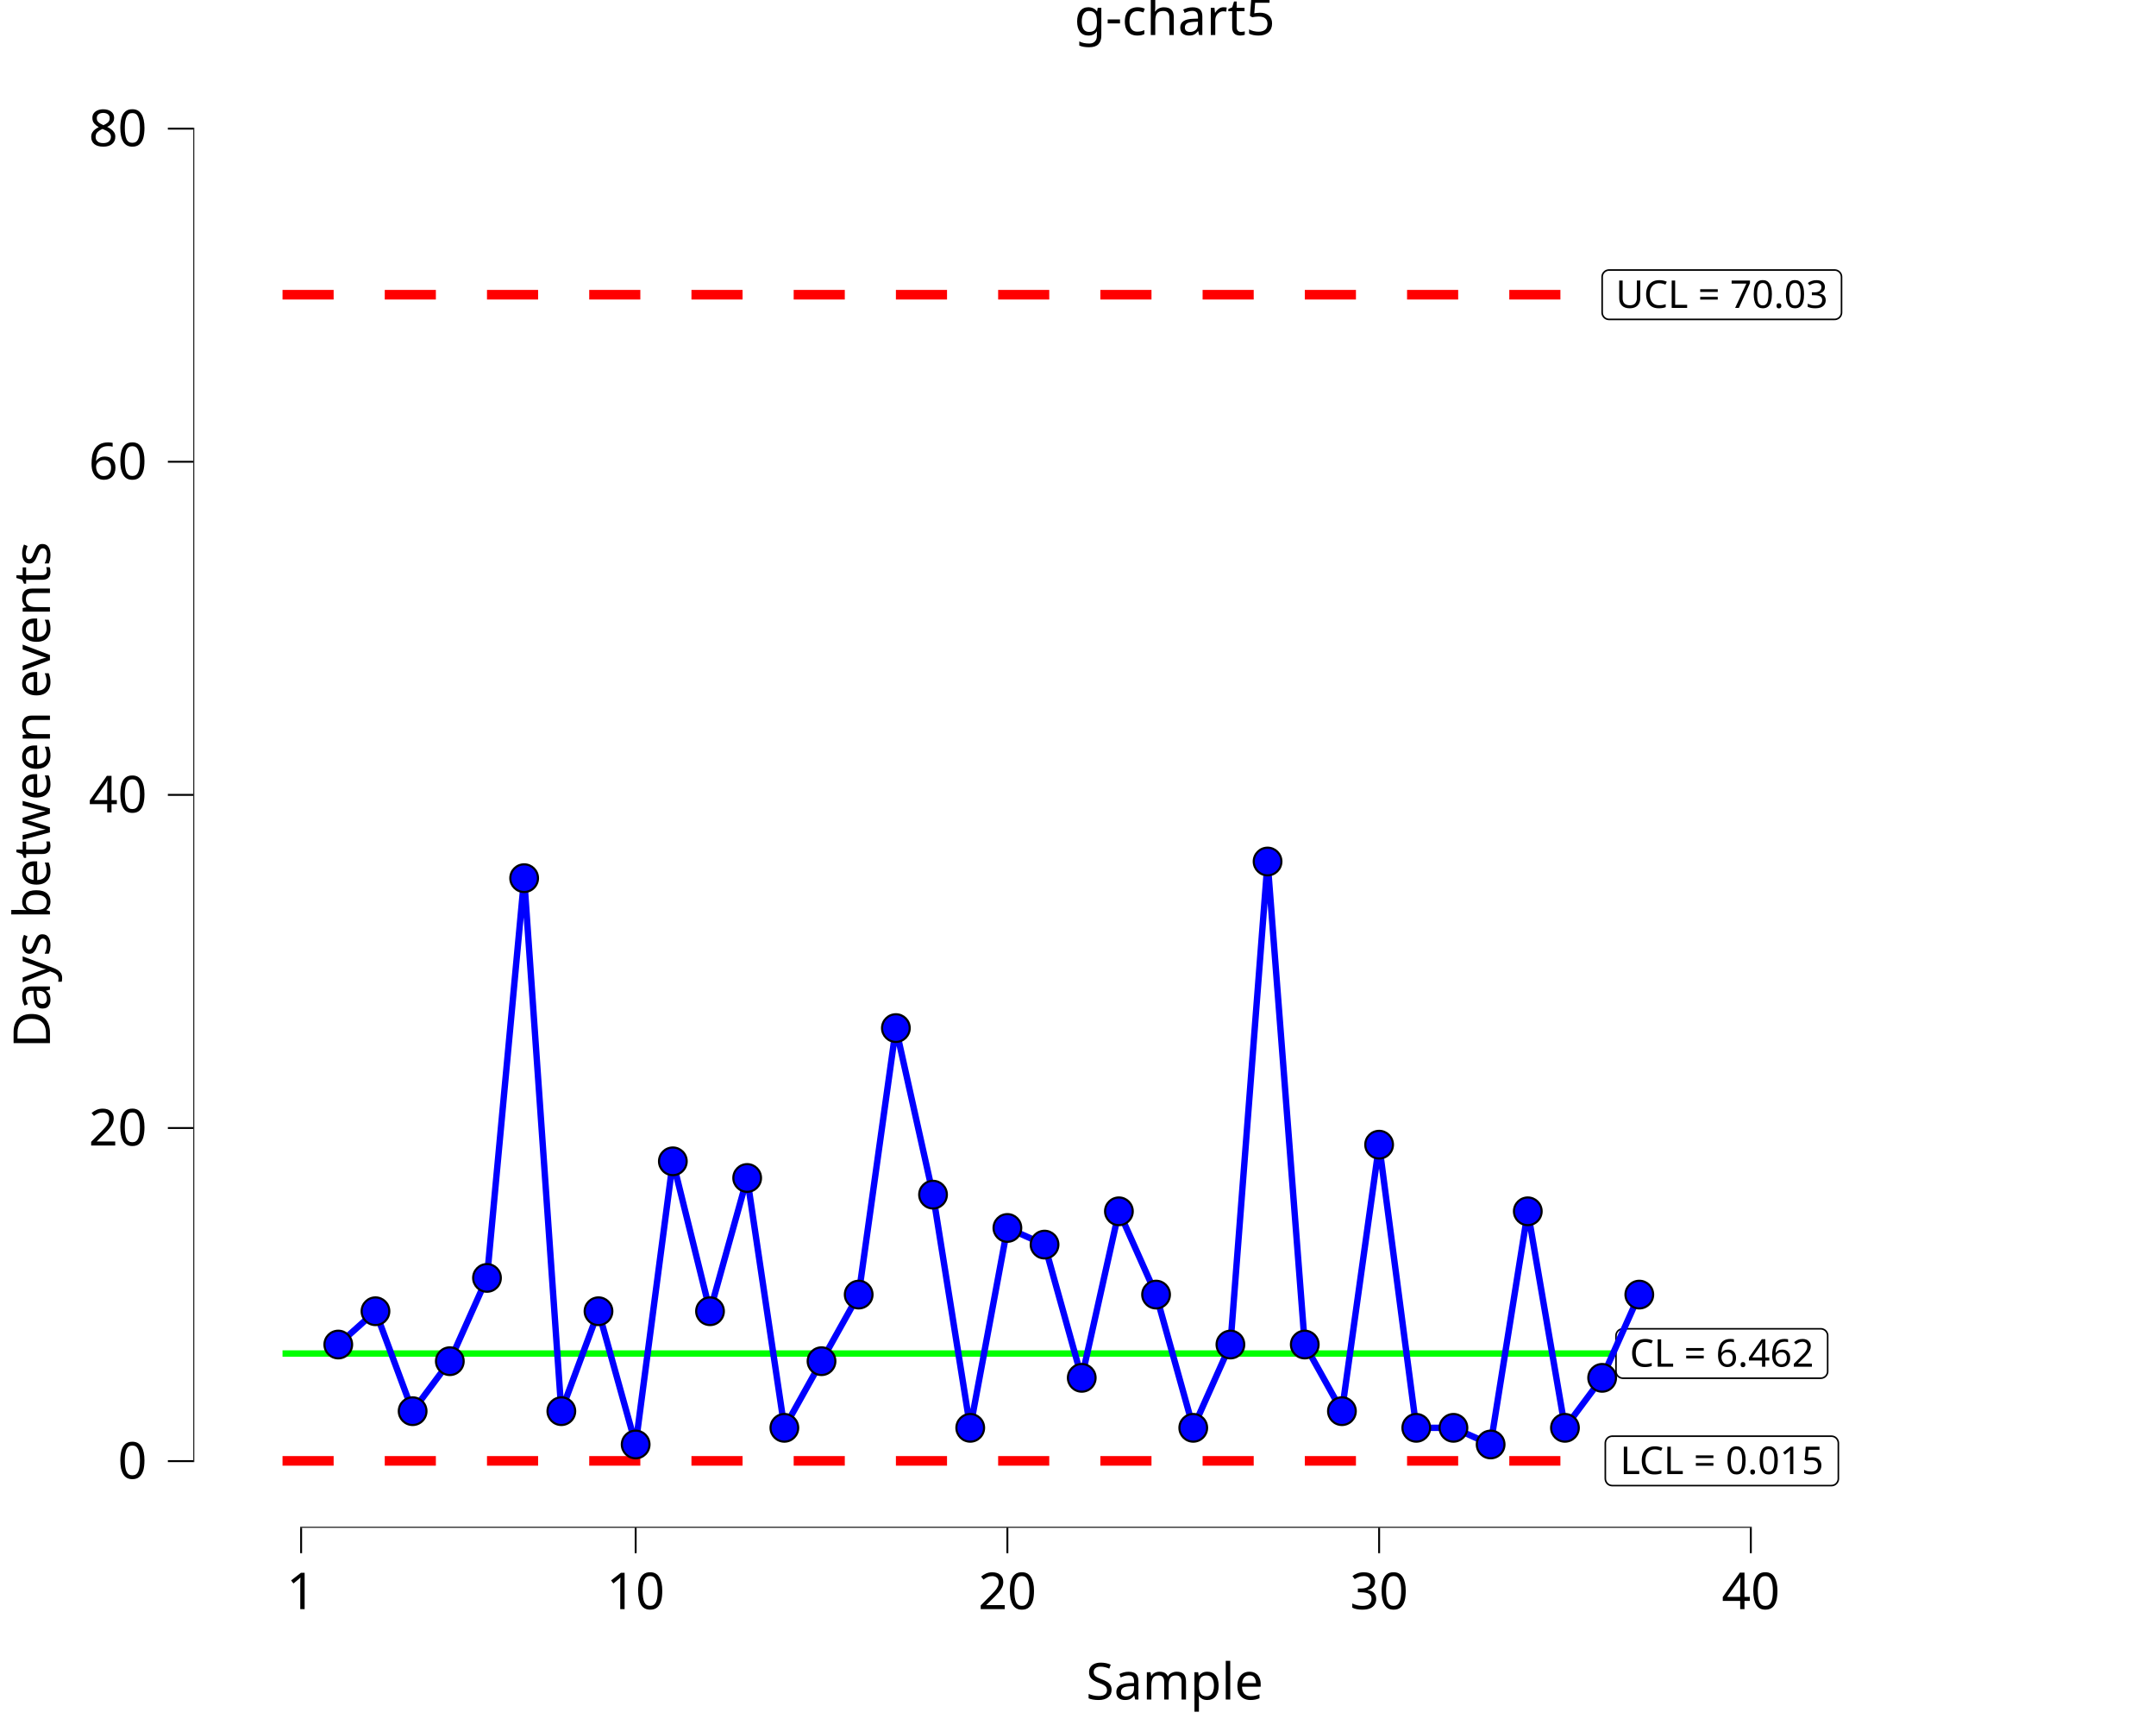
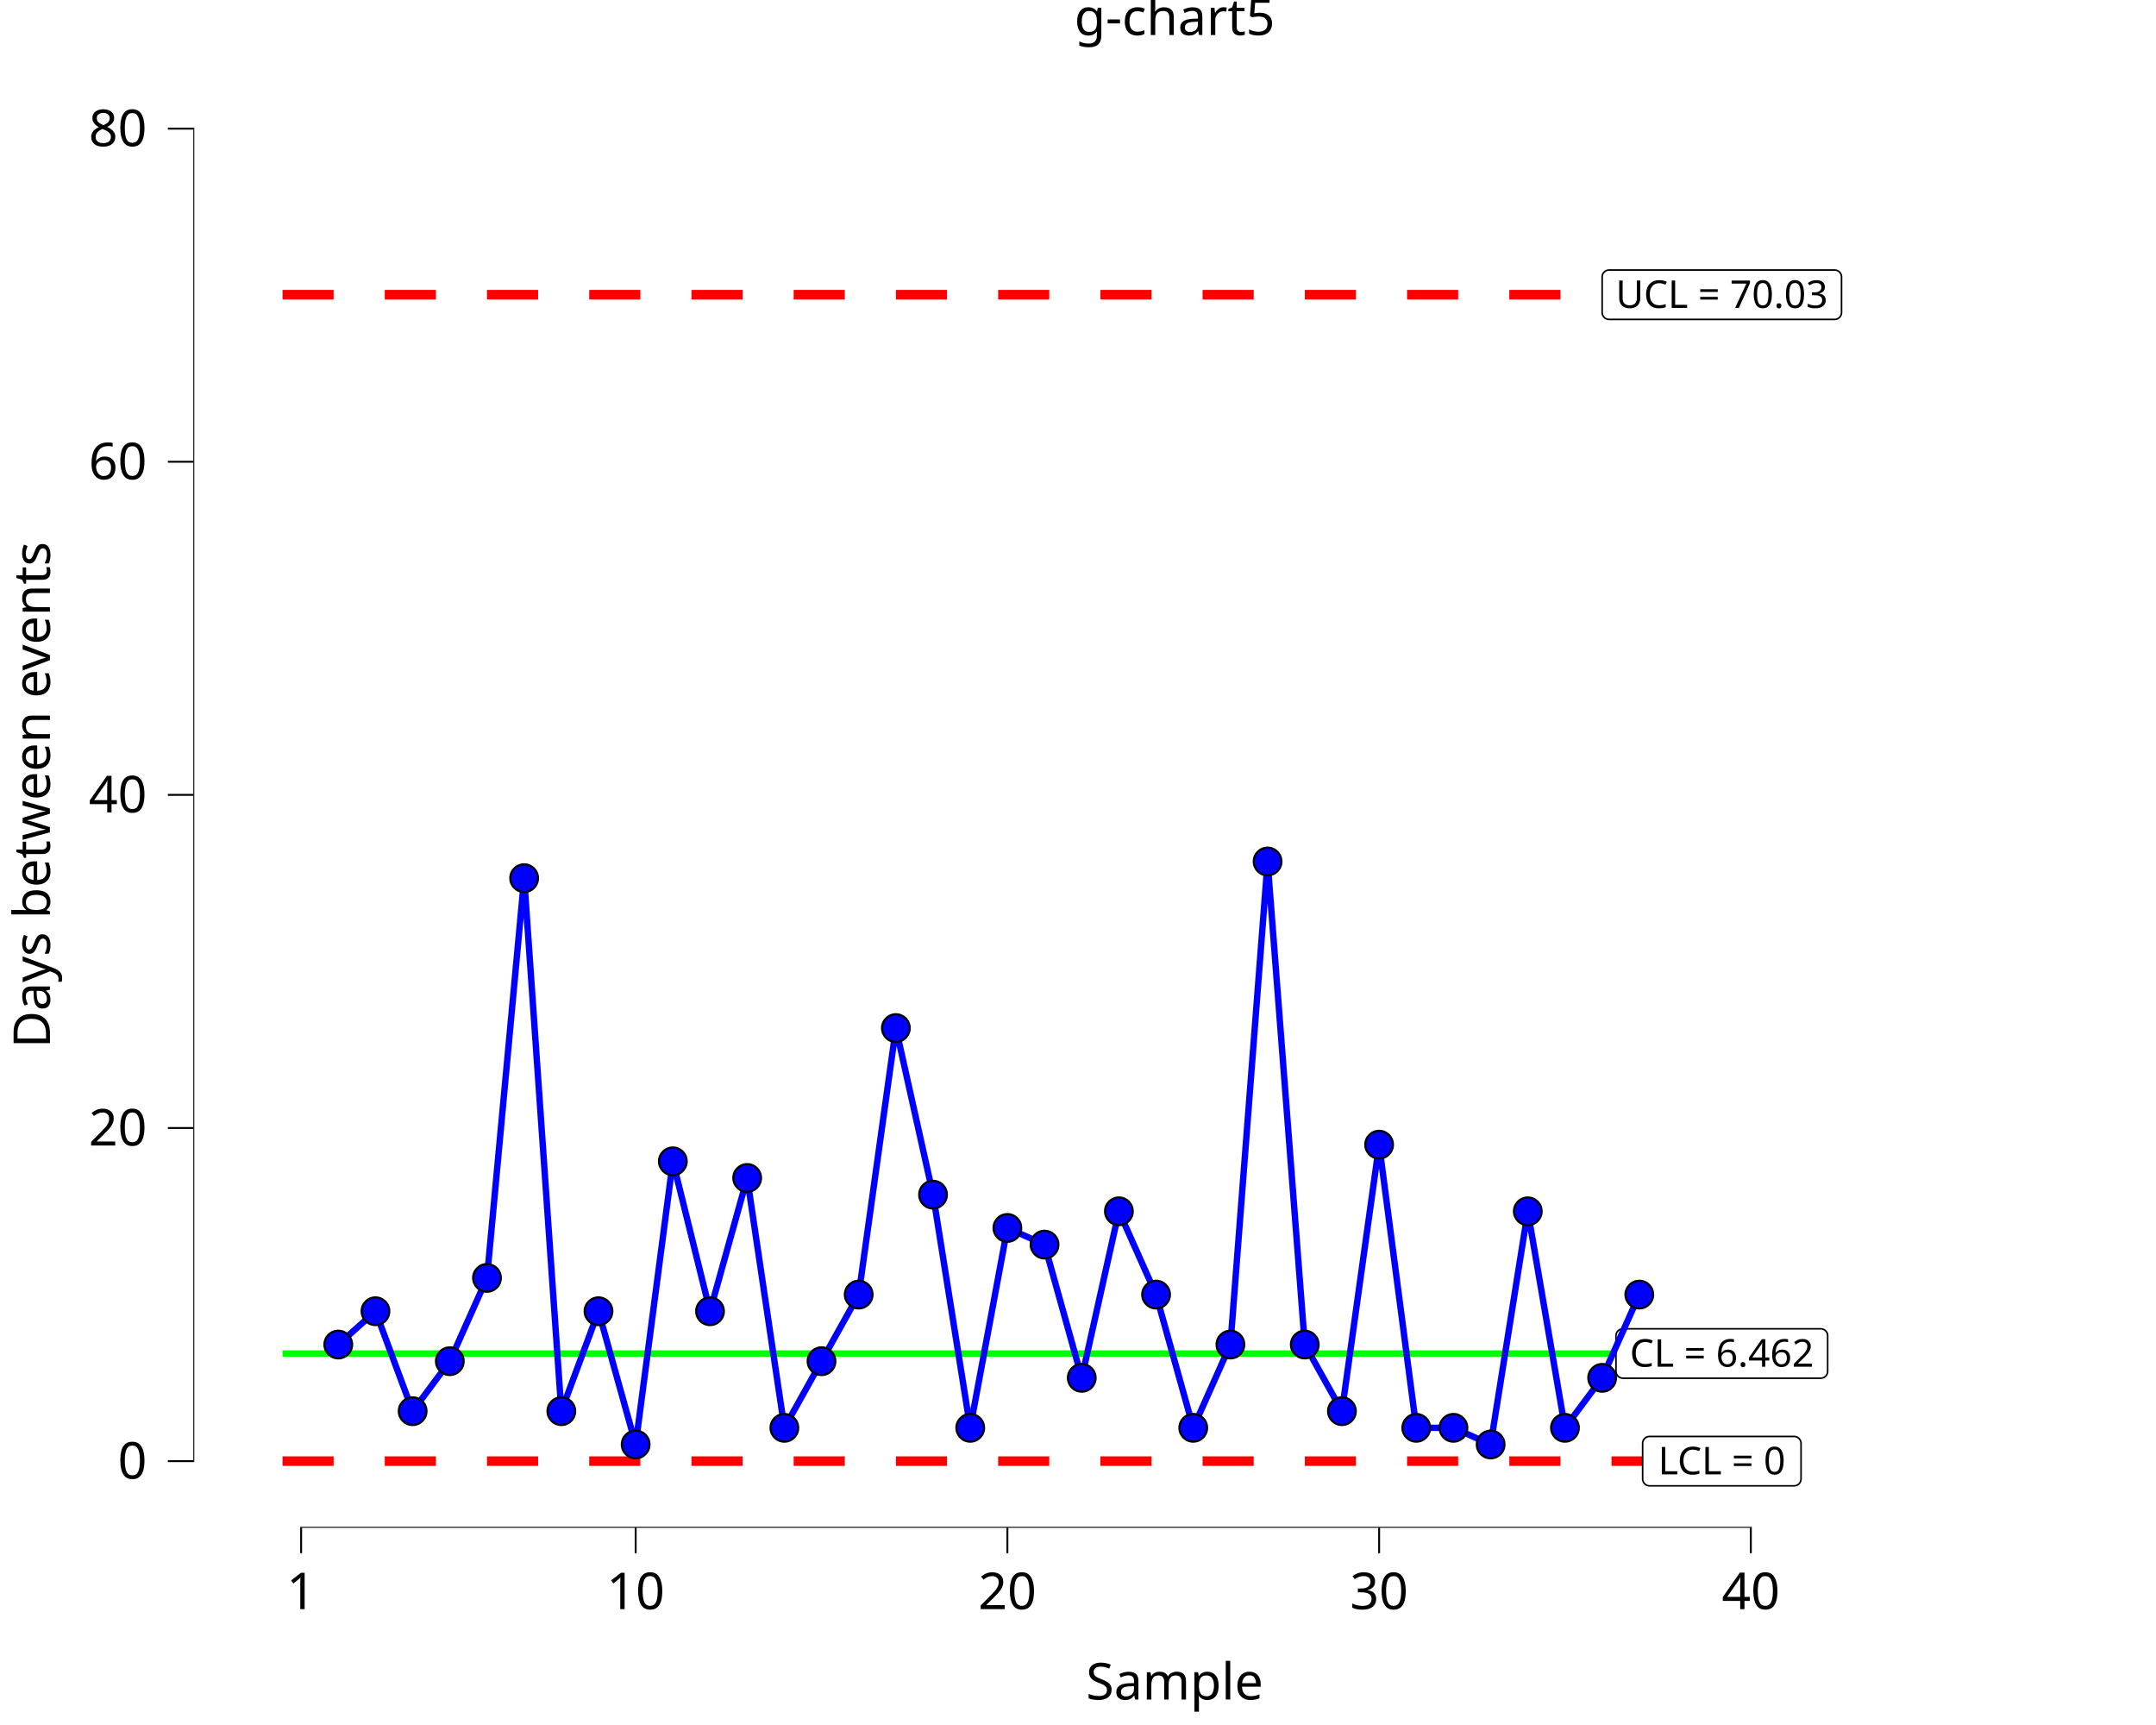
<svg xmlns="http://www.w3.org/2000/svg" class="svglite" data-engine-version="2.0" width="720.00pt" height="576.00pt" viewBox="0 0 720.00 576.00">
  <defs>
    <style type="text/css">
    .svglite line, .svglite polyline, .svglite polygon, .svglite path, .svglite rect, .svglite circle {
      fill: none;
      stroke: #000000;
      stroke-linecap: round;
      stroke-linejoin: round;
      stroke-miterlimit: 10.00;
    }
  </style>
  </defs>
  <rect width="100%" height="100%" style="stroke: none; fill: #FFFFFF;" />
  <defs>
    <clipPath id="cpMC4wMHw3MjAuMDB8MC4wMHw1NzYuMDA=">
      <rect x="0.00" y="0.00" width="720.00" height="576.00" />
    </clipPath>
  </defs>
  <g clip-path="url(#cpMC4wMHw3MjAuMDB8MC4wMHw1NzYuMDA=)">
    <rect x="-0" y="0.00" width="720.00" height="576.00" style="stroke-width: 10.67; stroke: none;" />
  </g>
  <defs>
    <clipPath id="cpNjQuNTZ8NzIwLjAwfDIwLjcxfDUxMC4xNA==">
      <rect x="64.56" y="20.71" width="655.44" height="489.43" />
    </clipPath>
  </defs>
  <g clip-path="url(#cpNjQuNTZ8NzIwLjAwfDIwLjcxfDUxMC4xNA==)">
    <rect x="64.56" y="20.71" width="655.44" height="489.43" style="stroke-width: 10.67; stroke: none;" />
    <polyline points="94.35,451.95 106.77,451.95 106.77,451.95 119.18,451.95 119.18,451.95 131.59,451.95 131.59,451.95 144.01,451.95 144.01,451.95 156.42,451.95 156.42,451.95 168.84,451.95 168.84,451.95 181.25,451.95 181.25,451.95 193.66,451.95 193.66,451.95 206.08,451.95 206.08,451.95 218.49,451.95 218.49,451.95 230.90,451.95 230.90,451.95 243.32,451.95 243.32,451.95 255.73,451.95 255.73,451.95 268.14,451.95 268.14,451.95 280.56,451.95 280.56,451.95 292.97,451.95 292.97,451.95 305.39,451.95 305.39,451.95 317.80,451.95 317.80,451.95 330.21,451.95 330.21,451.95 342.63,451.95 342.63,451.95 355.04,451.95 355.04,451.95 367.45,451.95 367.45,451.95 379.87,451.95 379.87,451.95 392.28,451.95 392.28,451.95 404.69,451.95 404.69,451.95 417.11,451.95 417.11,451.95 429.52,451.95 429.52,451.95 441.94,451.95 441.94,451.95 454.35,451.95 454.35,451.95 466.76,451.95 466.76,451.95 479.18,451.95 479.18,451.95 491.59,451.95 491.59,451.95 504.00,451.95 504.00,451.95 516.42,451.95 516.42,451.95 528.83,451.95 528.83,451.95 541.24,451.95 541.24,451.95 553.66,451.95 553.66,451.95 " style="stroke-width: 2.13; stroke: #00FF00; stroke-linecap: butt;" />
    <polyline points="94.35,98.41 106.77,98.41 106.77,98.41 119.18,98.41 119.18,98.41 131.59,98.41 131.59,98.41 144.01,98.41 144.01,98.41 156.42,98.41 156.42,98.41 168.84,98.41 168.84,98.41 181.25,98.41 181.25,98.41 193.66,98.41 193.66,98.41 206.08,98.41 206.08,98.41 218.49,98.41 218.49,98.41 230.90,98.41 230.90,98.41 243.32,98.41 243.32,98.41 255.73,98.41 255.73,98.41 268.14,98.41 268.14,98.41 280.56,98.41 280.56,98.41 292.97,98.41 292.97,98.41 305.39,98.41 305.39,98.41 317.80,98.41 317.80,98.41 330.21,98.41 330.21,98.41 342.63,98.41 342.63,98.41 355.04,98.41 355.04,98.41 367.45,98.41 367.45,98.41 379.87,98.41 379.87,98.41 392.28,98.41 392.28,98.41 404.69,98.41 404.69,98.41 417.11,98.41 417.11,98.41 429.52,98.41 429.52,98.41 441.94,98.41 441.94,98.41 454.35,98.41 454.35,98.41 466.76,98.41 466.76,98.41 479.18,98.41 479.18,98.41 491.59,98.41 491.59,98.41 504.00,98.41 504.00,98.41 516.42,98.41 516.42,98.41 528.83,98.41 528.83,98.41 541.24,98.41 541.24,98.41 553.66,98.41 553.66,98.41 " style="stroke-width: 3.20; stroke: #FF0000; stroke-dasharray: 17.07,17.07; stroke-linecap: butt;" />
-     <polyline points="94.35,487.81 106.77,487.81 106.77,487.81 119.18,487.81 119.18,487.81 131.59,487.81 131.59,487.81 144.01,487.81 144.01,487.81 156.42,487.81 156.42,487.81 168.84,487.81 168.84,487.81 181.25,487.81 181.25,487.81 193.66,487.81 193.66,487.81 206.08,487.81 206.08,487.81 218.49,487.81 218.49,487.81 230.90,487.81 230.90,487.81 243.32,487.81 243.32,487.81 255.73,487.81 255.73,487.81 268.14,487.81 268.14,487.81 280.56,487.81 280.56,487.81 292.97,487.81 292.97,487.81 305.39,487.81 305.39,487.81 317.80,487.81 317.80,487.81 330.21,487.81 330.21,487.81 342.63,487.81 342.63,487.81 355.04,487.81 355.04,487.81 367.45,487.81 367.45,487.81 379.87,487.81 379.87,487.81 392.28,487.81 392.28,487.81 404.69,487.81 404.69,487.81 417.11,487.81 417.11,487.81 429.52,487.81 429.52,487.81 441.94,487.81 441.94,487.81 454.35,487.81 454.35,487.81 466.76,487.81 466.76,487.81 479.18,487.81 479.18,487.81 491.59,487.81 491.59,487.81 504.00,487.81 504.00,487.81 516.42,487.81 516.42,487.81 528.83,487.81 528.83,487.81 541.24,487.81 541.24,487.81 553.66,487.81 553.66,487.81 " style="stroke-width: 3.20; stroke: #FF0000; stroke-dasharray: 17.07,17.07; stroke-linecap: butt;" />
+     <polyline points="94.35,487.89 106.77,487.89 106.77,487.89 119.18,487.89 119.18,487.89 131.59,487.89 131.59,487.89 144.01,487.89 144.01,487.89 156.42,487.89 156.42,487.89 168.84,487.89 168.84,487.89 181.25,487.89 181.25,487.89 193.66,487.89 193.66,487.89 206.08,487.89 206.08,487.89 218.49,487.89 218.49,487.89 230.90,487.89 230.90,487.89 243.32,487.89 243.32,487.89 255.73,487.89 255.73,487.89 268.14,487.89 268.14,487.89 280.56,487.89 280.56,487.89 292.97,487.89 292.97,487.89 305.39,487.89 305.39,487.89 317.80,487.89 317.80,487.89 330.21,487.89 330.21,487.89 342.63,487.89 342.63,487.89 355.04,487.89 355.04,487.89 367.45,487.89 367.45,487.89 379.87,487.89 379.87,487.89 392.28,487.89 392.28,487.89 404.69,487.89 404.69,487.89 417.11,487.89 417.11,487.89 429.52,487.89 429.52,487.89 441.94,487.89 441.94,487.89 454.35,487.89 454.35,487.89 466.76,487.89 466.76,487.89 479.18,487.89 479.18,487.89 491.59,487.89 491.59,487.89 504.00,487.89 504.00,487.89 516.42,487.89 516.42,487.89 528.83,487.89 528.83,487.89 541.24,487.89 541.24,487.89 553.66,487.89 553.66,487.89 " style="stroke-width: 3.20; stroke: #FF0000; stroke-dasharray: 17.07,17.07; stroke-linecap: butt;" />
    <polygon points="541.97,460.20 608.05,460.20 607.96,460.20 608.33,460.18 608.69,460.11 609.04,459.97 609.36,459.79 609.65,459.55 609.89,459.28 610.09,458.96 610.24,458.62 610.33,458.26 610.35,457.89 610.35,457.89 610.35,446.01 610.35,446.01 610.33,445.64 610.24,445.28 610.09,444.94 609.89,444.62 609.65,444.35 609.36,444.11 609.04,443.93 608.69,443.79 608.33,443.72 608.05,443.70 541.97,443.70 542.25,443.72 541.87,443.71 541.51,443.75 541.15,443.85 540.82,444.01 540.51,444.22 540.24,444.48 540.02,444.78 539.85,445.10 539.73,445.46 539.67,445.82 539.66,446.01 539.66,457.89 539.67,457.71 539.67,458.08 539.73,458.44 539.85,458.80 540.02,459.12 540.24,459.42 540.51,459.68 540.82,459.89 541.15,460.05 541.51,460.15 541.87,460.20 " style="stroke-width: 0.53; fill: #FFFFFF;" />
    <text x="575.01" y="456.36" text-anchor="middle" style="font-size: 12.80px; font-family: sans;" textLength="63.01px" lengthAdjust="spacingAndGlyphs">CL = 6.462</text>
-     <polygon points="538.41,496.06 611.61,496.06 611.52,496.05 611.89,496.04 612.25,495.96 612.60,495.83 612.92,495.65 613.21,495.41 613.45,495.14 613.65,494.82 613.80,494.48 613.89,494.12 613.92,493.75 613.92,493.75 613.92,481.87 613.92,481.87 613.89,481.50 613.80,481.14 613.65,480.80 613.45,480.48 613.21,480.20 612.92,479.97 612.60,479.78 612.25,479.65 611.89,479.58 611.61,479.56 538.41,479.56 538.68,479.58 538.31,479.56 537.95,479.61 537.59,479.71 537.25,479.87 536.95,480.08 536.68,480.34 536.46,480.63 536.29,480.96 536.17,481.31 536.11,481.68 536.10,481.87 536.10,493.75 536.11,493.57 536.11,493.94 536.17,494.30 536.29,494.65 536.46,494.98 536.68,495.28 536.95,495.54 537.25,495.75 537.59,495.91 537.95,496.01 538.31,496.05 " style="stroke-width: 0.53; fill: #FFFFFF;" />
-     <text x="575.01" y="492.21" text-anchor="middle" style="font-size: 12.80px; font-family: sans;" textLength="70.13px" lengthAdjust="spacingAndGlyphs">LCL = 0.015</text>
+     <polygon points="550.87,496.14 599.15,496.14 599.06,496.14 599.43,496.12 599.79,496.05 600.14,495.92 600.46,495.73 600.75,495.50 600.99,495.22 601.19,494.91 601.34,494.56 601.43,494.20 601.46,493.84 601.46,493.84 601.46,481.95 601.46,481.95 601.43,481.58 601.34,481.22 601.19,480.88 600.99,480.57 600.75,480.29 600.46,480.05 600.14,479.87 599.79,479.74 599.43,479.66 599.15,479.65 550.87,479.65 551.15,479.66 550.77,479.65 550.41,479.69 550.05,479.80 549.72,479.95 549.41,480.17 549.14,480.42 548.92,480.72 548.75,481.05 548.63,481.40 548.57,481.77 548.56,481.95 548.56,493.84 548.57,493.65 548.57,494.02 548.63,494.39 548.75,494.74 548.92,495.07 549.14,495.36 549.41,495.62 549.72,495.83 550.05,495.99 550.41,496.09 550.77,496.14 " style="stroke-width: 0.53; fill: #FFFFFF;" />
+     <text x="575.01" y="492.30" text-anchor="middle" style="font-size: 12.80px; font-family: sans;" textLength="45.21px" lengthAdjust="spacingAndGlyphs">LCL = 0</text>
    <polygon points="537.34,106.65 612.68,106.65 612.58,106.65 612.95,106.64 613.32,106.56 613.66,106.43 613.98,106.25 614.27,106.01 614.52,105.73 614.72,105.42 614.86,105.08 614.95,104.72 614.98,104.35 614.98,104.35 614.98,92.47 614.98,92.47 614.95,92.10 614.86,91.74 614.72,91.39 614.52,91.08 614.27,90.80 613.98,90.57 613.66,90.38 613.32,90.25 612.95,90.18 612.68,90.16 537.34,90.16 537.62,90.18 537.25,90.16 536.88,90.21 536.53,90.31 536.19,90.47 535.89,90.68 535.62,90.94 535.40,91.23 535.22,91.56 535.11,91.91 535.05,92.28 535.04,92.47 535.04,104.35 535.05,104.16 535.05,104.54 535.11,104.90 535.22,105.25 535.40,105.58 535.62,105.88 535.89,106.14 536.19,106.35 536.53,106.51 536.88,106.61 537.25,106.65 " style="stroke-width: 0.53; fill: #FFFFFF;" />
    <text x="575.01" y="102.81" text-anchor="middle" style="font-size: 12.80px; font-family: sans;" textLength="72.26px" lengthAdjust="spacingAndGlyphs">UCL = 70.03</text>
    <polyline points="112.97,448.96 125.39,437.84 137.80,471.21 150.22,454.52 162.63,426.71 175.04,293.23 187.46,471.21 199.87,437.84 212.28,482.33 224.70,387.78 237.11,437.84 249.52,393.34 261.94,476.77 274.35,454.52 286.76,432.28 299.18,343.29 311.59,398.91 324.01,476.77 336.42,410.03 348.83,415.59 361.25,460.08 373.66,404.47 386.07,432.28 398.49,476.77 410.90,448.96 423.31,287.67 435.73,448.96 448.14,471.21 460.56,382.22 472.97,476.77 485.38,476.77 497.80,482.33 510.21,404.47 522.62,476.77 535.04,460.08 547.45,432.28 " style="stroke-width: 2.13; stroke: #0000FF; stroke-linecap: butt;" />
    <circle cx="112.97" cy="448.96" r="4.62" style="stroke-width: 0.71; fill: #0000FF;" />
    <circle cx="125.39" cy="437.84" r="4.62" style="stroke-width: 0.71; fill: #0000FF;" />
    <circle cx="137.80" cy="471.21" r="4.62" style="stroke-width: 0.71; fill: #0000FF;" />
    <circle cx="150.22" cy="454.52" r="4.62" style="stroke-width: 0.71; fill: #0000FF;" />
    <circle cx="162.63" cy="426.71" r="4.62" style="stroke-width: 0.71; fill: #0000FF;" />
    <circle cx="175.04" cy="293.23" r="4.62" style="stroke-width: 0.71; fill: #0000FF;" />
    <circle cx="187.46" cy="471.21" r="4.62" style="stroke-width: 0.71; fill: #0000FF;" />
    <circle cx="199.87" cy="437.84" r="4.62" style="stroke-width: 0.71; fill: #0000FF;" />
    <circle cx="212.28" cy="482.33" r="4.62" style="stroke-width: 0.71; fill: #0000FF;" />
    <circle cx="224.70" cy="387.78" r="4.62" style="stroke-width: 0.71; fill: #0000FF;" />
    <circle cx="237.11" cy="437.84" r="4.62" style="stroke-width: 0.71; fill: #0000FF;" />
    <circle cx="249.52" cy="393.34" r="4.62" style="stroke-width: 0.71; fill: #0000FF;" />
    <circle cx="261.94" cy="476.77" r="4.62" style="stroke-width: 0.71; fill: #0000FF;" />
    <circle cx="274.35" cy="454.52" r="4.62" style="stroke-width: 0.71; fill: #0000FF;" />
    <circle cx="286.76" cy="432.28" r="4.62" style="stroke-width: 0.71; fill: #0000FF;" />
    <circle cx="299.18" cy="343.29" r="4.62" style="stroke-width: 0.71; fill: #0000FF;" />
    <circle cx="311.59" cy="398.91" r="4.62" style="stroke-width: 0.71; fill: #0000FF;" />
    <circle cx="324.01" cy="476.77" r="4.62" style="stroke-width: 0.71; fill: #0000FF;" />
    <circle cx="336.42" cy="410.03" r="4.62" style="stroke-width: 0.71; fill: #0000FF;" />
    <circle cx="348.83" cy="415.59" r="4.62" style="stroke-width: 0.71; fill: #0000FF;" />
    <circle cx="361.25" cy="460.08" r="4.62" style="stroke-width: 0.71; fill: #0000FF;" />
    <circle cx="373.66" cy="404.47" r="4.62" style="stroke-width: 0.71; fill: #0000FF;" />
    <circle cx="386.07" cy="432.28" r="4.62" style="stroke-width: 0.71; fill: #0000FF;" />
    <circle cx="398.49" cy="476.77" r="4.62" style="stroke-width: 0.71; fill: #0000FF;" />
    <circle cx="410.90" cy="448.96" r="4.62" style="stroke-width: 0.71; fill: #0000FF;" />
    <circle cx="423.31" cy="287.67" r="4.62" style="stroke-width: 0.71; fill: #0000FF;" />
    <circle cx="435.73" cy="448.96" r="4.62" style="stroke-width: 0.71; fill: #0000FF;" />
    <circle cx="448.14" cy="471.21" r="4.62" style="stroke-width: 0.71; fill: #0000FF;" />
    <circle cx="460.56" cy="382.22" r="4.62" style="stroke-width: 0.71; fill: #0000FF;" />
    <circle cx="472.97" cy="476.77" r="4.62" style="stroke-width: 0.71; fill: #0000FF;" />
    <circle cx="485.38" cy="476.77" r="4.62" style="stroke-width: 0.71; fill: #0000FF;" />
    <circle cx="497.80" cy="482.33" r="4.62" style="stroke-width: 0.71; fill: #0000FF;" />
    <circle cx="510.21" cy="404.47" r="4.62" style="stroke-width: 0.71; fill: #0000FF;" />
    <circle cx="522.62" cy="476.77" r="4.62" style="stroke-width: 0.71; fill: #0000FF;" />
    <circle cx="535.04" cy="460.08" r="4.62" style="stroke-width: 0.71; fill: #0000FF;" />
    <circle cx="547.45" cy="432.28" r="4.62" style="stroke-width: 0.71; fill: #0000FF;" />
    <line x1="100.24" y1="510.14" x2="585.01" y2="510.14" style="stroke-width: 0.64; stroke-linecap: butt;" />
    <line x1="64.56" y1="488.21" x2="64.56" y2="42.64" style="stroke-width: 0.64; stroke-linecap: butt;" />
    <rect x="64.56" y="20.71" width="655.44" height="489.43" style="stroke-width: 0.00; stroke: none;" />
  </g>
  <g clip-path="url(#cpMC4wMHw3MjAuMDB8MC4wMHw1NzYuMDA=)">
    <polyline points="64.56,510.14 64.56,20.71 " style="stroke-width: 0.00; stroke: none; stroke-linecap: butt;" />
    <text x="49.08" y="493.74" text-anchor="end" style="font-size: 17.00px; font-family: sans;" textLength="9.46px" lengthAdjust="spacingAndGlyphs">0</text>
    <text x="49.08" y="382.51" text-anchor="end" style="font-size: 17.00px; font-family: sans;" textLength="18.91px" lengthAdjust="spacingAndGlyphs">20</text>
    <text x="49.08" y="271.27" text-anchor="end" style="font-size: 17.00px; font-family: sans;" textLength="18.91px" lengthAdjust="spacingAndGlyphs">40</text>
    <text x="49.08" y="160.04" text-anchor="end" style="font-size: 17.00px; font-family: sans;" textLength="18.91px" lengthAdjust="spacingAndGlyphs">60</text>
    <text x="49.08" y="48.80" text-anchor="end" style="font-size: 17.00px; font-family: sans;" textLength="18.91px" lengthAdjust="spacingAndGlyphs">80</text>
    <polyline points="56.06,487.89 64.56,487.89 " style="stroke-width: 0.64; stroke-linecap: butt;" />
    <polyline points="56.06,376.66 64.56,376.66 " style="stroke-width: 0.64; stroke-linecap: butt;" />
    <polyline points="56.06,265.42 64.56,265.42 " style="stroke-width: 0.64; stroke-linecap: butt;" />
    <polyline points="56.06,154.19 64.56,154.19 " style="stroke-width: 0.64; stroke-linecap: butt;" />
    <polyline points="56.06,42.95 64.56,42.95 " style="stroke-width: 0.64; stroke-linecap: butt;" />
    <polyline points="64.56,510.14 720.00,510.14 " style="stroke-width: 0.00; stroke: none; stroke-linecap: butt;" />
    <polyline points="100.56,518.64 100.56,510.14 " style="stroke-width: 0.64; stroke-linecap: butt;" />
    <polyline points="212.28,518.64 212.28,510.14 " style="stroke-width: 0.64; stroke-linecap: butt;" />
    <polyline points="336.42,518.64 336.42,510.14 " style="stroke-width: 0.64; stroke-linecap: butt;" />
    <polyline points="460.56,518.64 460.56,510.14 " style="stroke-width: 0.64; stroke-linecap: butt;" />
    <polyline points="584.69,518.64 584.69,510.14 " style="stroke-width: 0.64; stroke-linecap: butt;" />
    <text x="100.56" y="537.32" text-anchor="middle" style="font-size: 17.00px; font-family: sans;" textLength="9.46px" lengthAdjust="spacingAndGlyphs">1</text>
    <text x="212.28" y="537.32" text-anchor="middle" style="font-size: 17.00px; font-family: sans;" textLength="18.91px" lengthAdjust="spacingAndGlyphs">10</text>
    <text x="336.42" y="537.32" text-anchor="middle" style="font-size: 17.00px; font-family: sans;" textLength="18.91px" lengthAdjust="spacingAndGlyphs">20</text>
    <text x="460.56" y="537.32" text-anchor="middle" style="font-size: 17.00px; font-family: sans;" textLength="18.91px" lengthAdjust="spacingAndGlyphs">30</text>
    <text x="584.69" y="537.32" text-anchor="middle" style="font-size: 17.00px; font-family: sans;" textLength="18.91px" lengthAdjust="spacingAndGlyphs">40</text>
    <text x="392.28" y="567.49" text-anchor="middle" style="font-size: 17.00px; font-family: sans;" textLength="57.65px" lengthAdjust="spacingAndGlyphs">Sample</text>
    <text transform="translate(16.68,265.42) rotate(-90)" text-anchor="middle" style="font-size: 17.00px; font-family: sans;" textLength="162.58px" lengthAdjust="spacingAndGlyphs">Days between events</text>
    <text x="392.28" y="11.70" text-anchor="middle" style="font-size: 17.00px; font-family: sans;" textLength="62.37px" lengthAdjust="spacingAndGlyphs">g-chart5</text>
  </g>
</svg>
